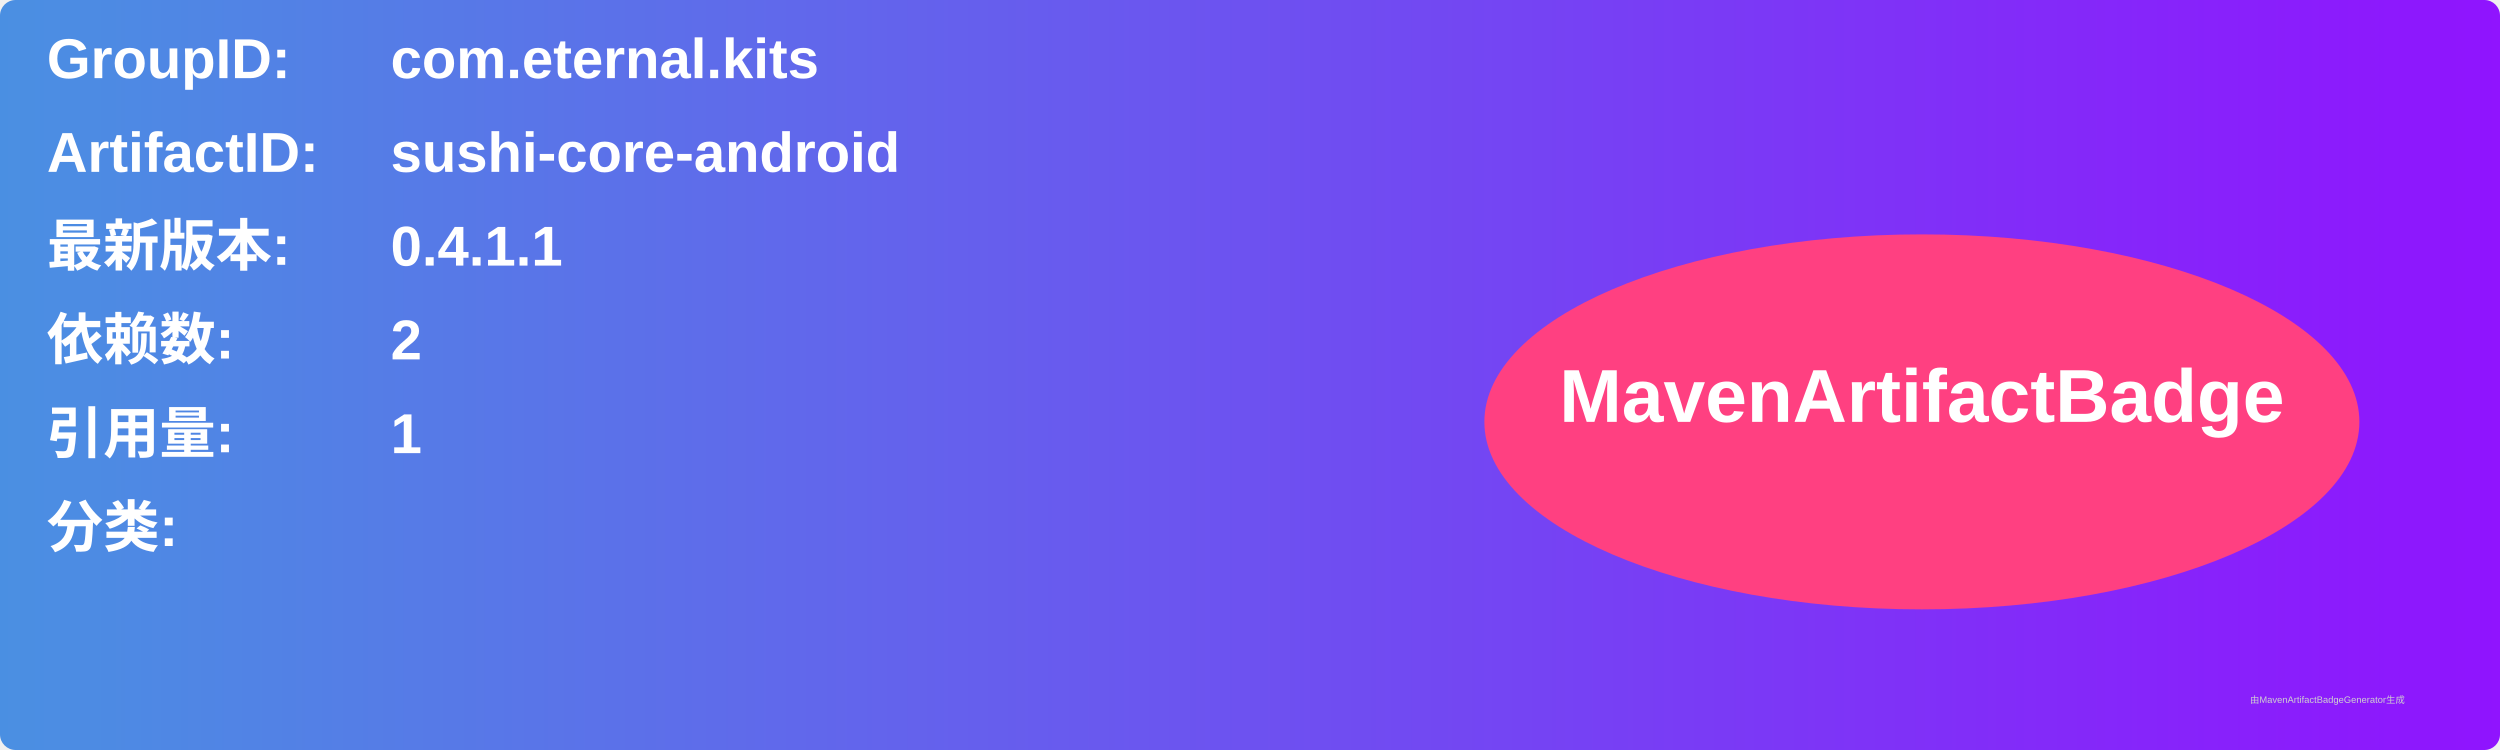
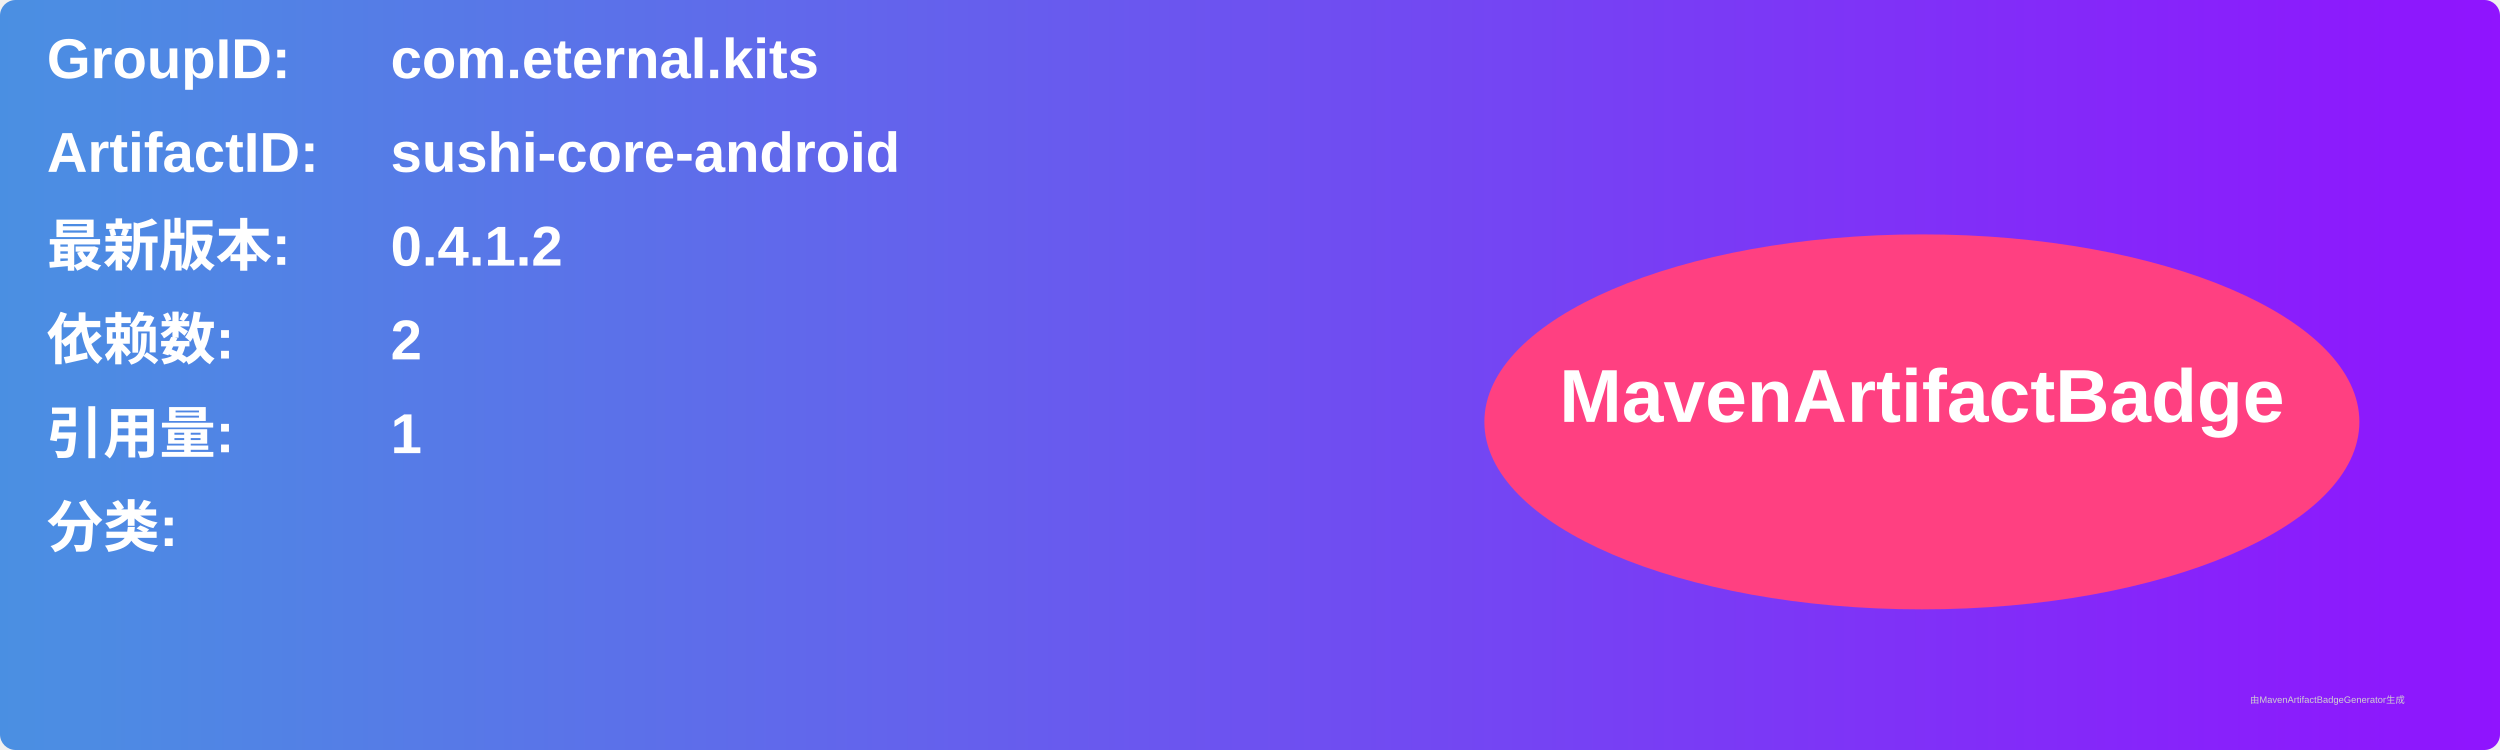
<svg xmlns="http://www.w3.org/2000/svg" width="800" height="240" viewBox="0 0 800 240">
  <linearGradient id="grad" x1="0%" y1="0%" x2="100%" y2="0%">
    <stop offset="0%" stop-color="#4a90e2" />
    <stop offset="100%" stop-color="#9013fe" />
  </linearGradient>
  <rect width="100%" height="100%" rx="5" ry="5" fill="url(#grad)" />
  <g transform="translate(15, 15)">
    <text x="0" y="10" font-family="Arial" font-size="18" fill="white" font-weight="bold" width="260">GroupID:</text>
    <text x="110" y="10" font-family="Arial" font-size="18" fill="white" font-weight="bold" width="460">com.eternal.kits</text>
    <text x="0" y="40" font-family="Arial" font-size="18" fill="white" font-weight="bold" width="260">ArtifactID:</text>
    <text x="110" y="40" font-family="Arial" font-size="18" fill="white" font-weight="bold" width="460">sushi-core-android</text>
    <text x="0" y="70" font-family="Arial" font-size="18" fill="white" font-weight="bold">最新版本:</text>
    <text x="110" y="70" font-family="Arial" font-size="18" fill="white" font-weight="bold">
-       <tspan font-weight="bold">0.4.1.1</tspan>
+       <tspan font-weight="bold">0.4.1.2</tspan>
    </text>
    <text x="0" y="100" font-family="Arial" font-size="18" fill="white" font-weight="bold">依赖数: </text>
    <text x="110" y="100" font-family="Arial" font-size="18" fill="white">
      <tspan font-weight="bold">2</tspan>
    </text>
    <text x="0" y="130" font-family="Arial" font-size="18" fill="white" font-weight="bold">引用量: </text>
    <text x="110" y="130" font-family="Arial" font-size="18" fill="white">
      <tspan font-weight="bold">1</tspan>
    </text>
    <text x="0" y="160" font-family="Arial" font-size="18" fill="white" font-weight="bold">分类:</text>
    <text x="10" y="190" font-family="Arial" font-size="10" fill="white">
      <tspan font-weight="bold" />
    </text>
    <ellipse cx="600" cy="120" rx="140" ry="60" fill="#ff4081" />
    <text x="600" y="120" text-anchor="middle" font-family="Arial" font-size="24" fill="white" font-weight="bold">MavenArtifactBadge</text>
  </g>
  <text x="720" y="225" font-family="Arial" font-size="3" fill="#d0d0d0">由MavenArtifactBadgeGenerator生成</text>
</svg>
